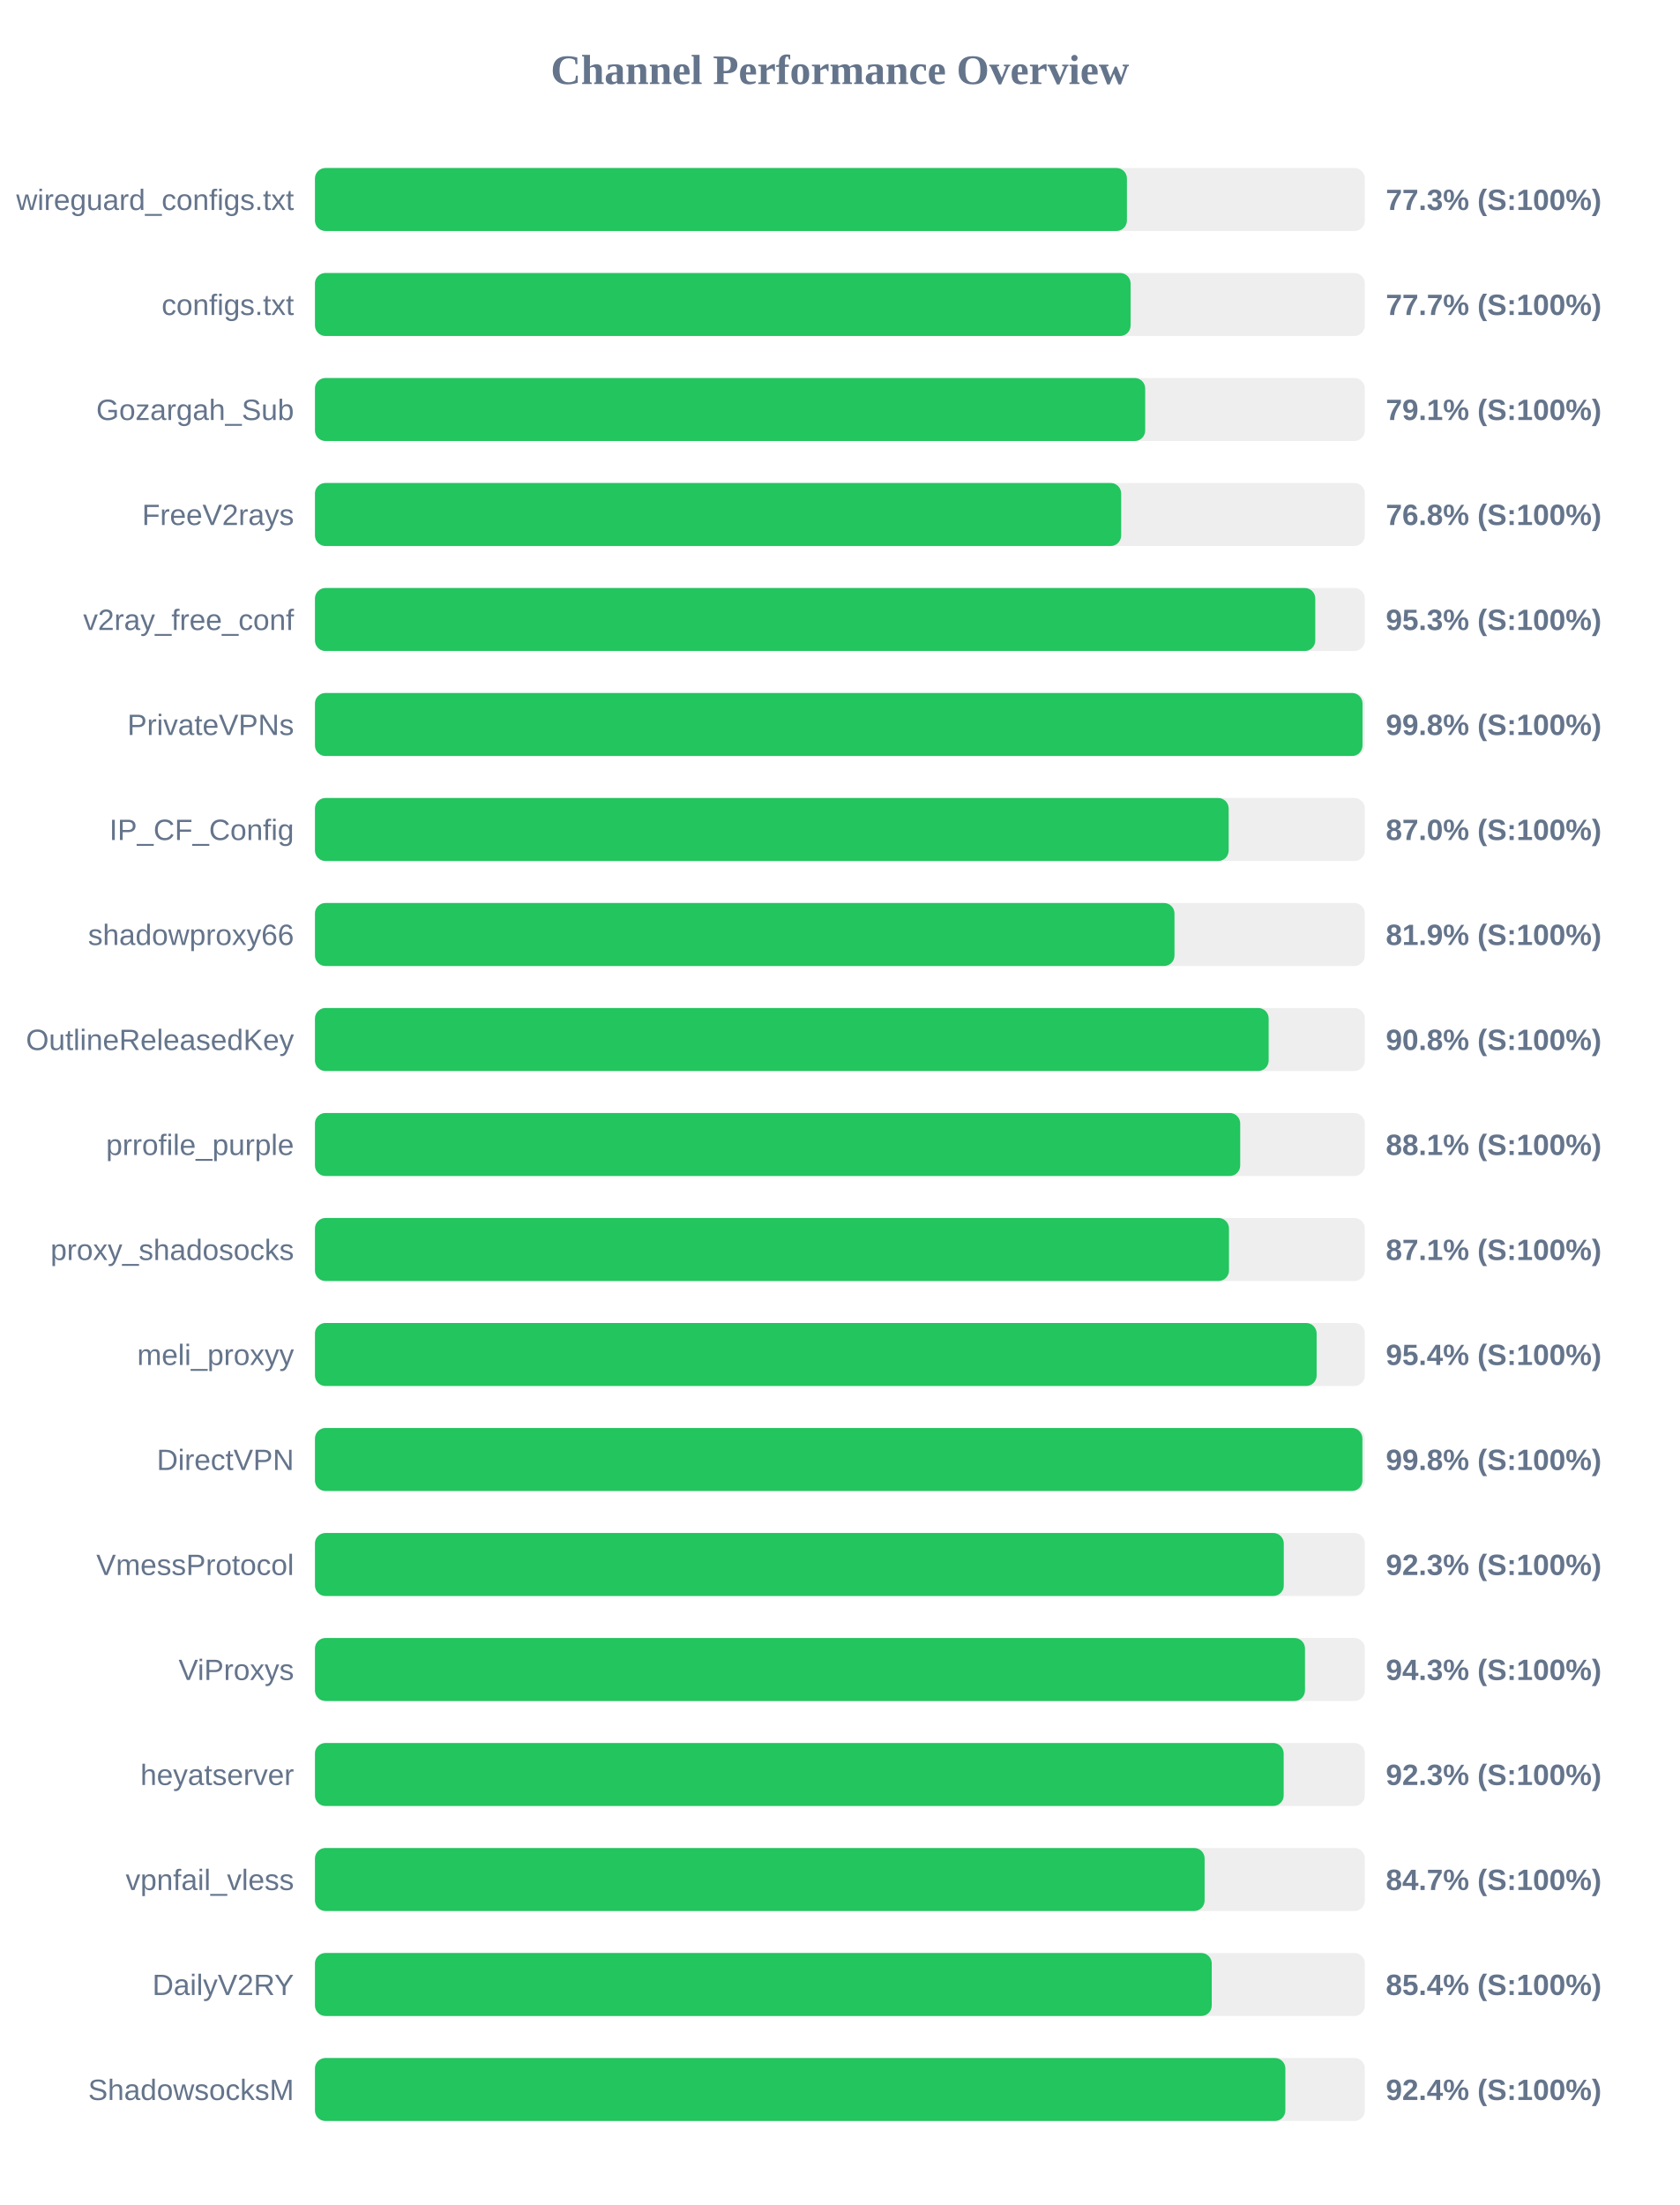
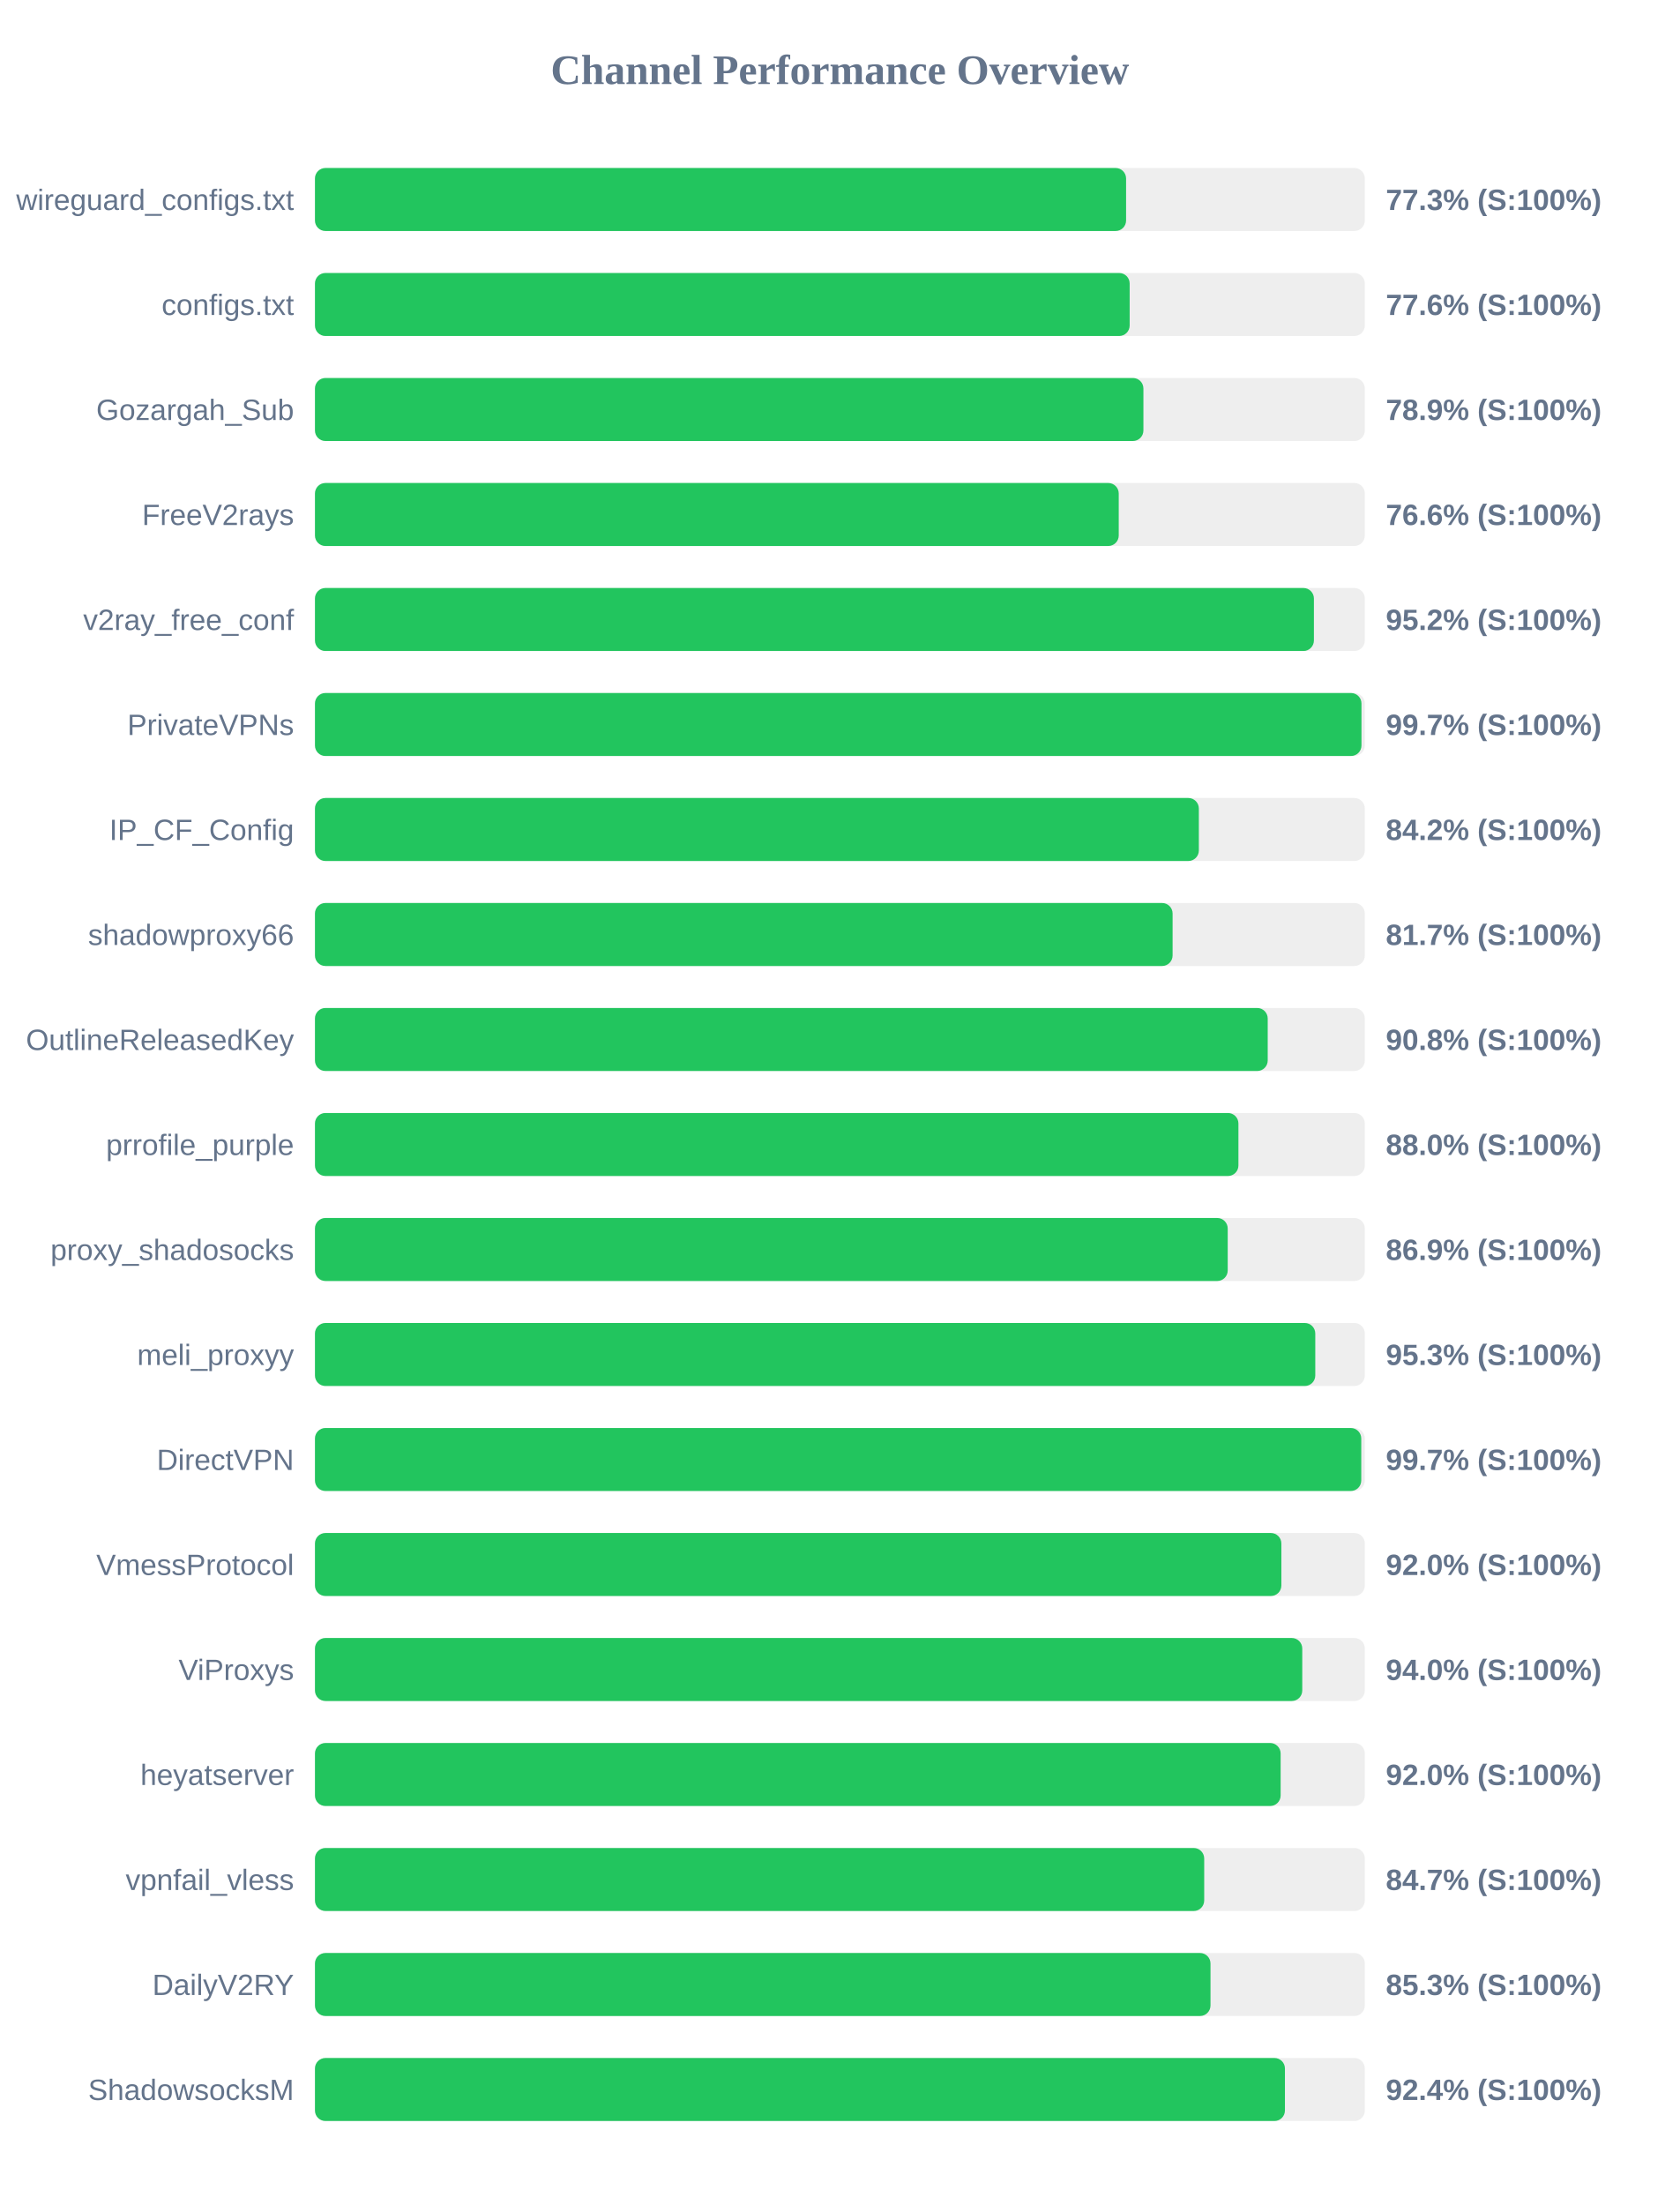
<svg xmlns="http://www.w3.org/2000/svg" width="800" height="1050" version="1.1">
  <style>
        .row { font: 14px Arial; fill: #64748b; }
        .score { font: bold 14px Arial; fill: #64748b; }
    </style>
  <text x="400" y="40" text-anchor="middle" font-size="20px" font-weight="bold" fill="#64748b">Channel Performance Overview</text>
  <rect x="150" y="80" width="500" height="30" fill="#eee" rx="5" />
-   <rect x="150" y="80" width="386.7" height="30" fill="#22c55e" rx="5" />
+   <rect x="150" y="80" width="386.3" height="30" fill="#22c55e" rx="5" />
  <text x="140" y="100" text-anchor="end" class="row">wireguard_configs.txt</text>
  <text x="660" y="100" text-anchor="start" class="score">77.3% (S:100%)</text>
  <rect x="150" y="130" width="500" height="30" fill="#eee" rx="5" />
-   <rect x="150" y="130" width="388.45" height="30" fill="#22c55e" rx="5" />
+   <rect x="150" y="130" width="388.0" height="30" fill="#22c55e" rx="5" />
  <text x="140" y="150" text-anchor="end" class="row">configs.txt</text>
-   <text x="660" y="150" text-anchor="start" class="score">77.7% (S:100%)</text>
+   <text x="660" y="150" text-anchor="start" class="score">77.6% (S:100%)</text>
  <rect x="150" y="180" width="500" height="30" fill="#eee" rx="5" />
-   <rect x="150" y="180" width="395.4" height="30" fill="#22c55e" rx="5" />
+   <rect x="150" y="180" width="394.55" height="30" fill="#22c55e" rx="5" />
  <text x="140" y="200" text-anchor="end" class="row">Gozargah_Sub</text>
-   <text x="660" y="200" text-anchor="start" class="score">79.1% (S:100%)</text>
+   <text x="660" y="200" text-anchor="start" class="score">78.9% (S:100%)</text>
  <rect x="150" y="230" width="500" height="30" fill="#eee" rx="5" />
-   <rect x="150" y="230" width="383.95" height="30" fill="#22c55e" rx="5" />
+   <rect x="150" y="230" width="382.8" height="30" fill="#22c55e" rx="5" />
  <text x="140" y="250" text-anchor="end" class="row">FreeV2rays</text>
-   <text x="660" y="250" text-anchor="start" class="score">76.8% (S:100%)</text>
+   <text x="660" y="250" text-anchor="start" class="score">76.6% (S:100%)</text>
  <rect x="150" y="280" width="500" height="30" fill="#eee" rx="5" />
-   <rect x="150" y="280" width="476.4" height="30" fill="#22c55e" rx="5" />
+   <rect x="150" y="280" width="475.75" height="30" fill="#22c55e" rx="5" />
  <text x="140" y="300" text-anchor="end" class="row">v2ray_free_conf</text>
-   <text x="660" y="300" text-anchor="start" class="score">95.3% (S:100%)</text>
+   <text x="660" y="300" text-anchor="start" class="score">95.2% (S:100%)</text>
  <rect x="150" y="330" width="500" height="30" fill="#eee" rx="5" />
-   <rect x="150" y="330" width="498.9" height="30" fill="#22c55e" rx="5" />
+   <rect x="150" y="330" width="498.4" height="30" fill="#22c55e" rx="5" />
  <text x="140" y="350" text-anchor="end" class="row">PrivateVPNs</text>
-   <text x="660" y="350" text-anchor="start" class="score">99.8% (S:100%)</text>
+   <text x="660" y="350" text-anchor="start" class="score">99.7% (S:100%)</text>
  <rect x="150" y="380" width="500" height="30" fill="#eee" rx="5" />
-   <rect x="150" y="380" width="435.15" height="30" fill="#22c55e" rx="5" />
+   <rect x="150" y="380" width="420.95" height="30" fill="#22c55e" rx="5" />
  <text x="140" y="400" text-anchor="end" class="row">IP_CF_Config</text>
-   <text x="660" y="400" text-anchor="start" class="score">87.0% (S:100%)</text>
+   <text x="660" y="400" text-anchor="start" class="score">84.2% (S:100%)</text>
  <rect x="150" y="430" width="500" height="30" fill="#eee" rx="5" />
-   <rect x="150" y="430" width="409.35" height="30" fill="#22c55e" rx="5" />
+   <rect x="150" y="430" width="408.45" height="30" fill="#22c55e" rx="5" />
  <text x="140" y="450" text-anchor="end" class="row">shadowproxy66</text>
-   <text x="660" y="450" text-anchor="start" class="score">81.9% (S:100%)</text>
+   <text x="660" y="450" text-anchor="start" class="score">81.7% (S:100%)</text>
  <rect x="150" y="480" width="500" height="30" fill="#eee" rx="5" />
-   <rect x="150" y="480" width="454.2" height="30" fill="#22c55e" rx="5" />
+   <rect x="150" y="480" width="453.75" height="30" fill="#22c55e" rx="5" />
  <text x="140" y="500" text-anchor="end" class="row">OutlineReleasedKey</text>
  <text x="660" y="500" text-anchor="start" class="score">90.8% (S:100%)</text>
  <rect x="150" y="530" width="500" height="30" fill="#eee" rx="5" />
-   <rect x="150" y="530" width="440.65" height="30" fill="#22c55e" rx="5" />
+   <rect x="150" y="530" width="439.8" height="30" fill="#22c55e" rx="5" />
  <text x="140" y="550" text-anchor="end" class="row">prrofile_purple</text>
-   <text x="660" y="550" text-anchor="start" class="score">88.1% (S:100%)</text>
+   <text x="660" y="550" text-anchor="start" class="score">88.0% (S:100%)</text>
  <rect x="150" y="580" width="500" height="30" fill="#eee" rx="5" />
-   <rect x="150" y="580" width="435.3" height="30" fill="#22c55e" rx="5" />
+   <rect x="150" y="580" width="434.7" height="30" fill="#22c55e" rx="5" />
  <text x="140" y="600" text-anchor="end" class="row">proxy_shadosocks</text>
-   <text x="660" y="600" text-anchor="start" class="score">87.1% (S:100%)</text>
+   <text x="660" y="600" text-anchor="start" class="score">86.9% (S:100%)</text>
  <rect x="150" y="630" width="500" height="30" fill="#eee" rx="5" />
-   <rect x="150" y="630" width="477.05" height="30" fill="#22c55e" rx="5" />
+   <rect x="150" y="630" width="476.4" height="30" fill="#22c55e" rx="5" />
  <text x="140" y="650" text-anchor="end" class="row">meli_proxyy</text>
-   <text x="660" y="650" text-anchor="start" class="score">95.4% (S:100%)</text>
+   <text x="660" y="650" text-anchor="start" class="score">95.3% (S:100%)</text>
  <rect x="150" y="680" width="500" height="30" fill="#eee" rx="5" />
-   <rect x="150" y="680" width="498.85" height="30" fill="#22c55e" rx="5" />
+   <rect x="150" y="680" width="498.3" height="30" fill="#22c55e" rx="5" />
  <text x="140" y="700" text-anchor="end" class="row">DirectVPN</text>
-   <text x="660" y="700" text-anchor="start" class="score">99.8% (S:100%)</text>
+   <text x="660" y="700" text-anchor="start" class="score">99.7% (S:100%)</text>
  <rect x="150" y="730" width="500" height="30" fill="#eee" rx="5" />
-   <rect x="150" y="730" width="461.4" height="30" fill="#22c55e" rx="5" />
+   <rect x="150" y="730" width="460.25" height="30" fill="#22c55e" rx="5" />
  <text x="140" y="750" text-anchor="end" class="row">VmessProtocol</text>
-   <text x="660" y="750" text-anchor="start" class="score">92.3% (S:100%)</text>
+   <text x="660" y="750" text-anchor="start" class="score">92.0% (S:100%)</text>
  <rect x="150" y="780" width="500" height="30" fill="#eee" rx="5" />
-   <rect x="150" y="780" width="471.5" height="30" fill="#22c55e" rx="5" />
+   <rect x="150" y="780" width="470.2" height="30" fill="#22c55e" rx="5" />
  <text x="140" y="800" text-anchor="end" class="row">ViProxys</text>
-   <text x="660" y="800" text-anchor="start" class="score">94.3% (S:100%)</text>
+   <text x="660" y="800" text-anchor="start" class="score">94.0% (S:100%)</text>
  <rect x="150" y="830" width="500" height="30" fill="#eee" rx="5" />
-   <rect x="150" y="830" width="461.35" height="30" fill="#22c55e" rx="5" />
+   <rect x="150" y="830" width="459.9" height="30" fill="#22c55e" rx="5" />
  <text x="140" y="850" text-anchor="end" class="row">heyatserver</text>
-   <text x="660" y="850" text-anchor="start" class="score">92.3% (S:100%)</text>
+   <text x="660" y="850" text-anchor="start" class="score">92.0% (S:100%)</text>
  <rect x="150" y="880" width="500" height="30" fill="#eee" rx="5" />
-   <rect x="150" y="880" width="423.7" height="30" fill="#22c55e" rx="5" />
+   <rect x="150" y="880" width="423.5" height="30" fill="#22c55e" rx="5" />
  <text x="140" y="900" text-anchor="end" class="row">vpnfail_vless</text>
  <text x="660" y="900" text-anchor="start" class="score">84.7% (S:100%)</text>
  <rect x="150" y="930" width="500" height="30" fill="#eee" rx="5" />
-   <rect x="150" y="930" width="427.1" height="30" fill="#22c55e" rx="5" />
+   <rect x="150" y="930" width="426.5" height="30" fill="#22c55e" rx="5" />
  <text x="140" y="950" text-anchor="end" class="row">DailyV2RY</text>
-   <text x="660" y="950" text-anchor="start" class="score">85.4% (S:100%)</text>
+   <text x="660" y="950" text-anchor="start" class="score">85.3% (S:100%)</text>
  <rect x="150" y="980" width="500" height="30" fill="#eee" rx="5" />
-   <rect x="150" y="980" width="462.15" height="30" fill="#22c55e" rx="5" />
+   <rect x="150" y="980" width="461.95" height="30" fill="#22c55e" rx="5" />
  <text x="140" y="1000" text-anchor="end" class="row">ShadowsocksM</text>
  <text x="660" y="1000" text-anchor="start" class="score">92.4% (S:100%)</text>
</svg>
